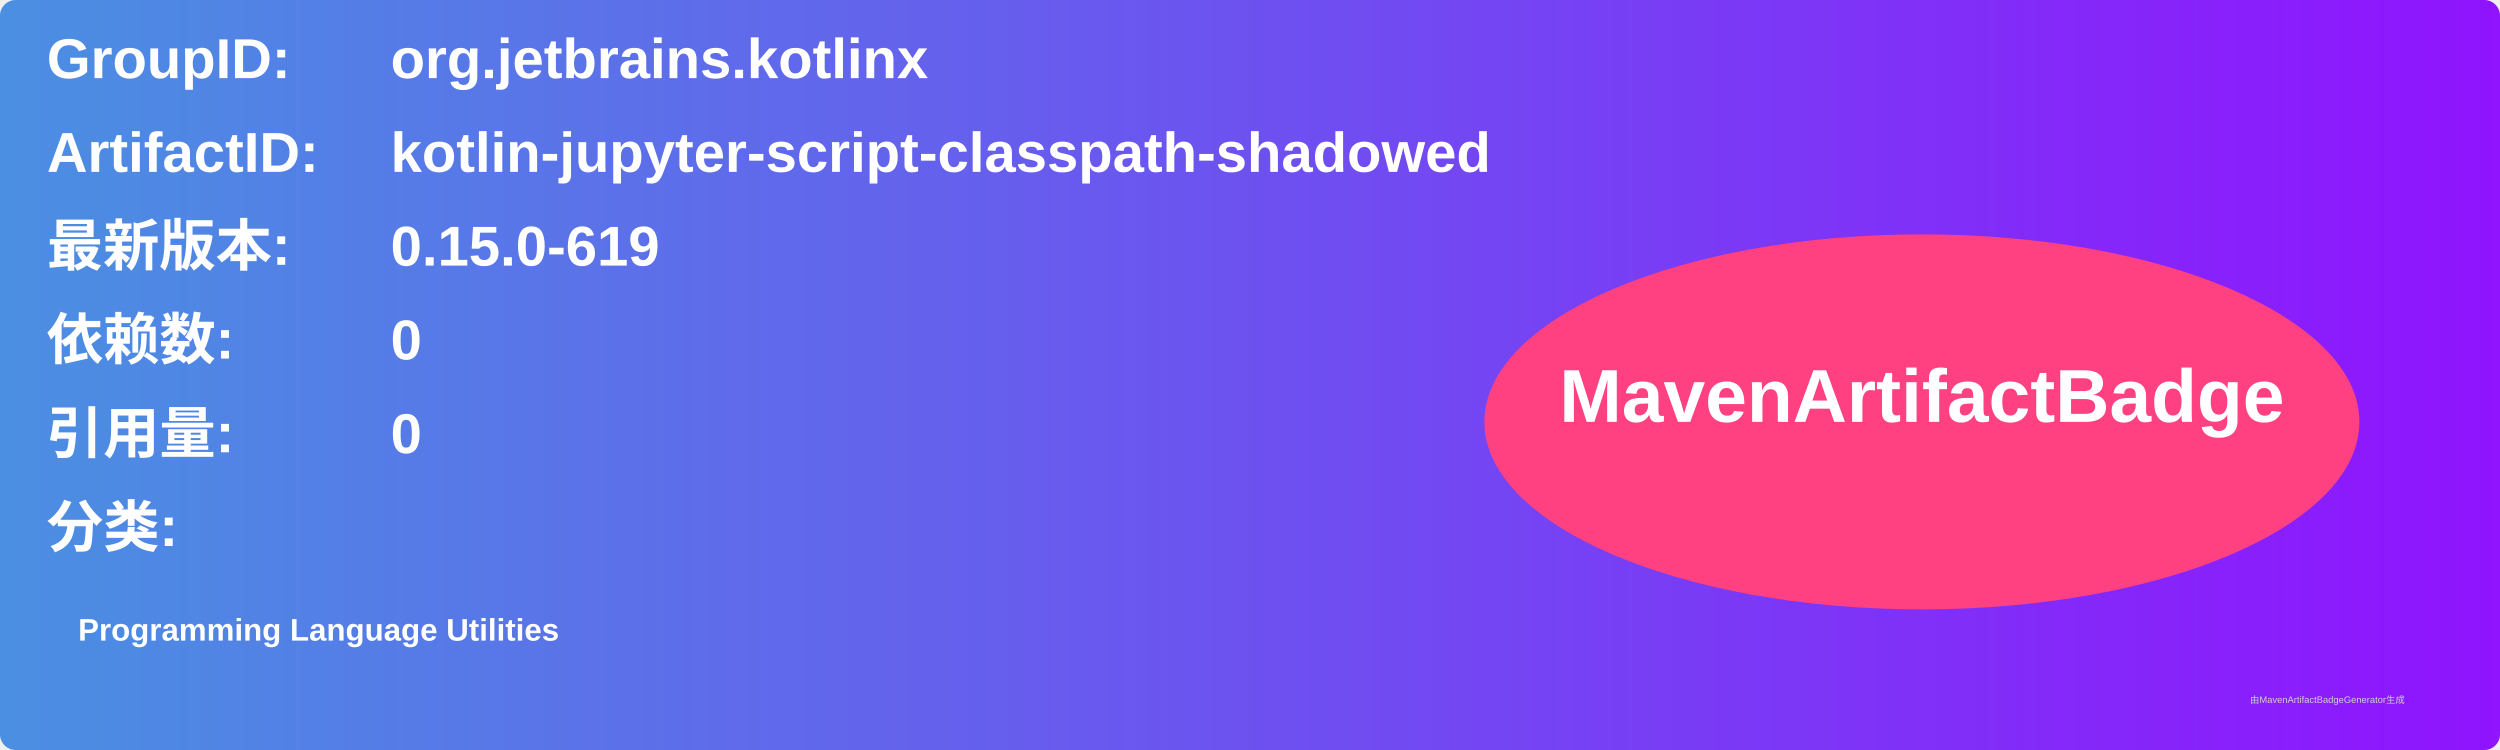
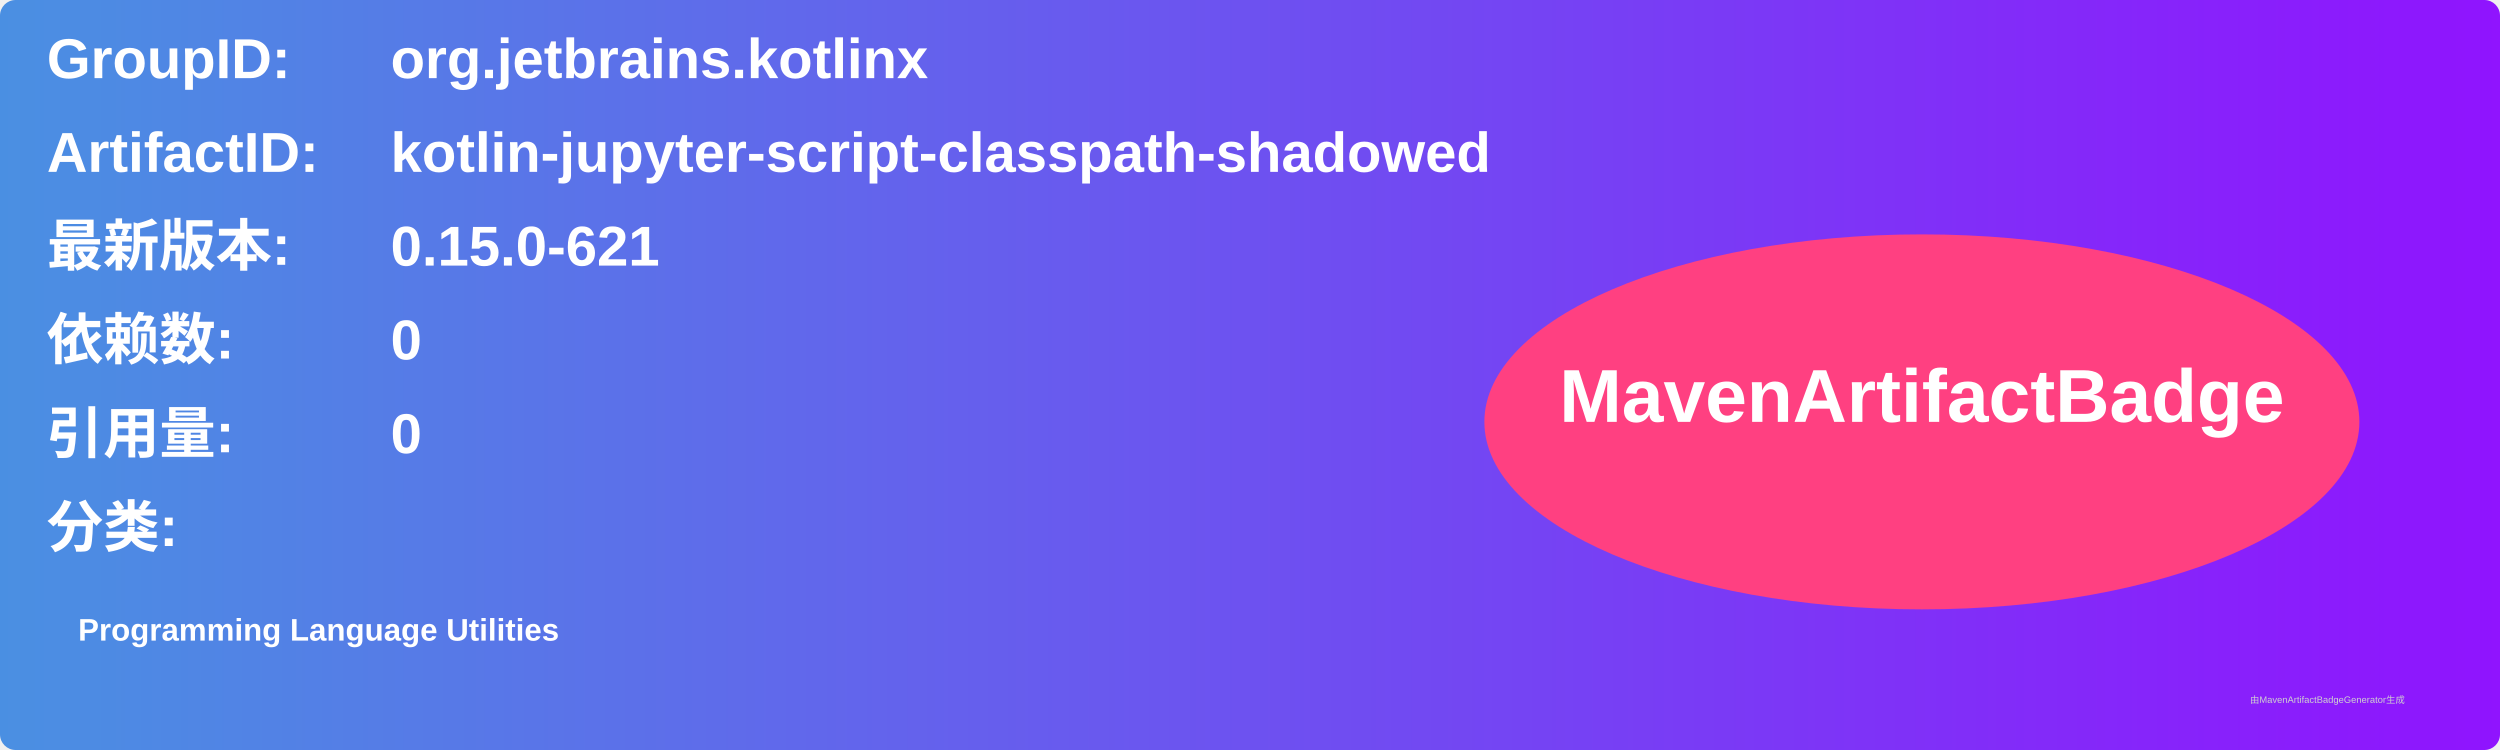
<svg xmlns="http://www.w3.org/2000/svg" width="800" height="240" viewBox="0 0 800 240">
  <linearGradient id="grad" x1="0%" y1="0%" x2="100%" y2="0%">
    <stop offset="0%" stop-color="#4a90e2" />
    <stop offset="100%" stop-color="#9013fe" />
  </linearGradient>
  <rect width="100%" height="100%" rx="5" ry="5" fill="url(#grad)" />
  <g transform="translate(15, 15)">
    <text x="0" y="10" font-family="Arial" font-size="18" fill="white" font-weight="bold" width="260">GroupID:</text>
    <text x="110" y="10" font-family="Arial" font-size="18" fill="white" font-weight="bold" width="460">org.jetbrains.kotlinx</text>
    <text x="0" y="40" font-family="Arial" font-size="18" fill="white" font-weight="bold" width="260">ArtifactID:</text>
    <text x="110" y="40" font-family="Arial" font-size="18" fill="white" font-weight="bold" width="460">kotlin-jupyter-script-classpath-shadowed</text>
    <text x="0" y="70" font-family="Arial" font-size="18" fill="white" font-weight="bold">最新版本:</text>
    <text x="110" y="70" font-family="Arial" font-size="18" fill="white" font-weight="bold">
-       <tspan font-weight="bold">0.15.0-619</tspan>
+       <tspan font-weight="bold">0.15.0-621</tspan>
    </text>
    <text x="0" y="100" font-family="Arial" font-size="18" fill="white" font-weight="bold">依赖数: </text>
    <text x="110" y="100" font-family="Arial" font-size="18" fill="white">
      <tspan font-weight="bold">0</tspan>
    </text>
    <text x="0" y="130" font-family="Arial" font-size="18" fill="white" font-weight="bold">引用量: </text>
    <text x="110" y="130" font-family="Arial" font-size="18" fill="white">
      <tspan font-weight="bold">0</tspan>
    </text>
    <text x="0" y="160" font-family="Arial" font-size="18" fill="white" font-weight="bold">分类:</text>
    <text x="10" y="190" font-family="Arial" font-size="10" fill="white">
      <tspan font-weight="bold">Programming Language Utilities</tspan>
    </text>
    <ellipse cx="600" cy="120" rx="140" ry="60" fill="#ff4081" />
    <text x="600" y="120" text-anchor="middle" font-family="Arial" font-size="24" fill="white" font-weight="bold">MavenArtifactBadge</text>
  </g>
  <text x="720" y="225" font-family="Arial" font-size="3" fill="#d0d0d0">由MavenArtifactBadgeGenerator生成</text>
</svg>
